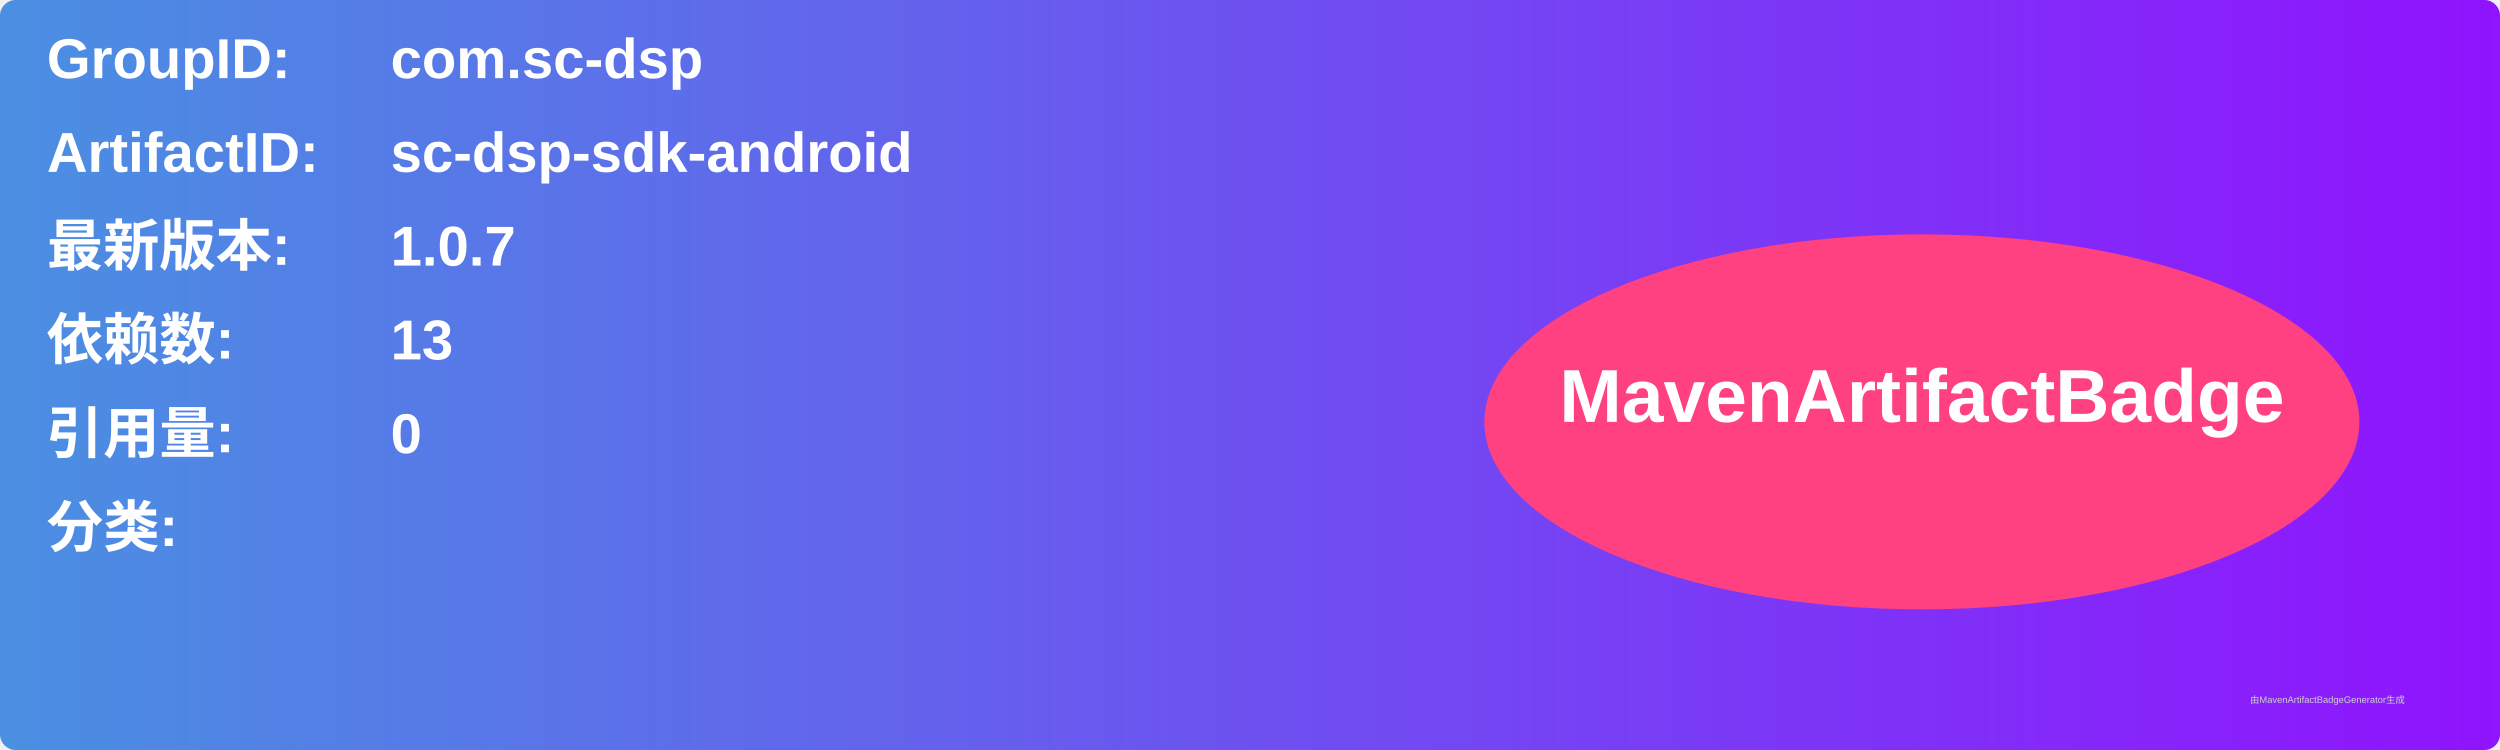
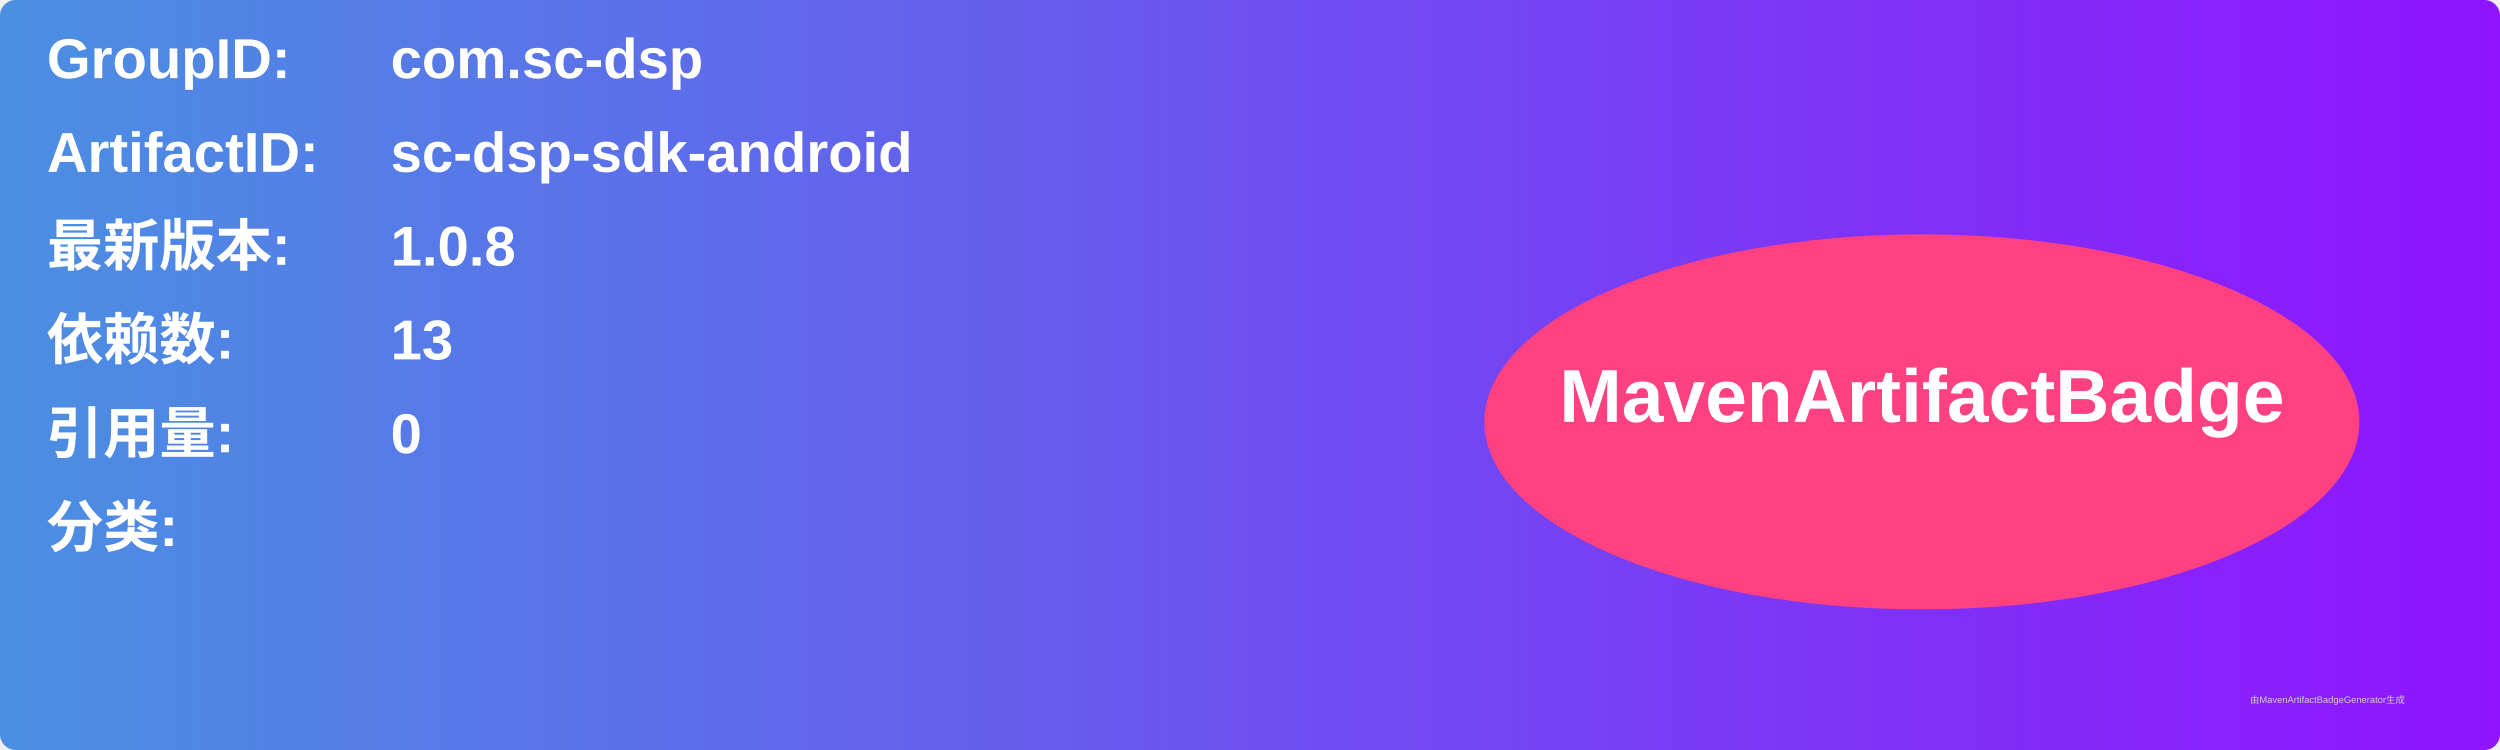
<svg xmlns="http://www.w3.org/2000/svg" width="800" height="240" viewBox="0 0 800 240">
  <linearGradient id="grad" x1="0%" y1="0%" x2="100%" y2="0%">
    <stop offset="0%" stop-color="#4a90e2" />
    <stop offset="100%" stop-color="#9013fe" />
  </linearGradient>
  <rect width="100%" height="100%" rx="5" ry="5" fill="url(#grad)" />
  <g transform="translate(15, 15)">
    <text x="0" y="10" font-family="Arial" font-size="18" fill="white" font-weight="bold" width="260">GroupID:</text>
    <text x="110" y="10" font-family="Arial" font-size="18" fill="white" font-weight="bold" width="460">com.sc-dsp</text>
    <text x="0" y="40" font-family="Arial" font-size="18" fill="white" font-weight="bold" width="260">ArtifactID:</text>
    <text x="110" y="40" font-family="Arial" font-size="18" fill="white" font-weight="bold" width="460">sc-dsp-sdk-android</text>
    <text x="0" y="70" font-family="Arial" font-size="18" fill="white" font-weight="bold">最新版本:</text>
    <text x="110" y="70" font-family="Arial" font-size="18" fill="white" font-weight="bold">
-       <tspan font-weight="bold">1.0.7</tspan>
+       <tspan font-weight="bold">1.0.8</tspan>
    </text>
    <text x="0" y="100" font-family="Arial" font-size="18" fill="white" font-weight="bold">依赖数: </text>
    <text x="110" y="100" font-family="Arial" font-size="18" fill="white">
      <tspan font-weight="bold">13</tspan>
    </text>
    <text x="0" y="130" font-family="Arial" font-size="18" fill="white" font-weight="bold">引用量: </text>
    <text x="110" y="130" font-family="Arial" font-size="18" fill="white">
      <tspan font-weight="bold">0</tspan>
    </text>
    <text x="0" y="160" font-family="Arial" font-size="18" fill="white" font-weight="bold">分类:</text>
    <text x="10" y="190" font-family="Arial" font-size="10" fill="white">
      <tspan font-weight="bold" />
    </text>
    <ellipse cx="600" cy="120" rx="140" ry="60" fill="#ff4081" />
    <text x="600" y="120" text-anchor="middle" font-family="Arial" font-size="24" fill="white" font-weight="bold">MavenArtifactBadge</text>
  </g>
  <text x="720" y="225" font-family="Arial" font-size="3" fill="#d0d0d0">由MavenArtifactBadgeGenerator生成</text>
</svg>
